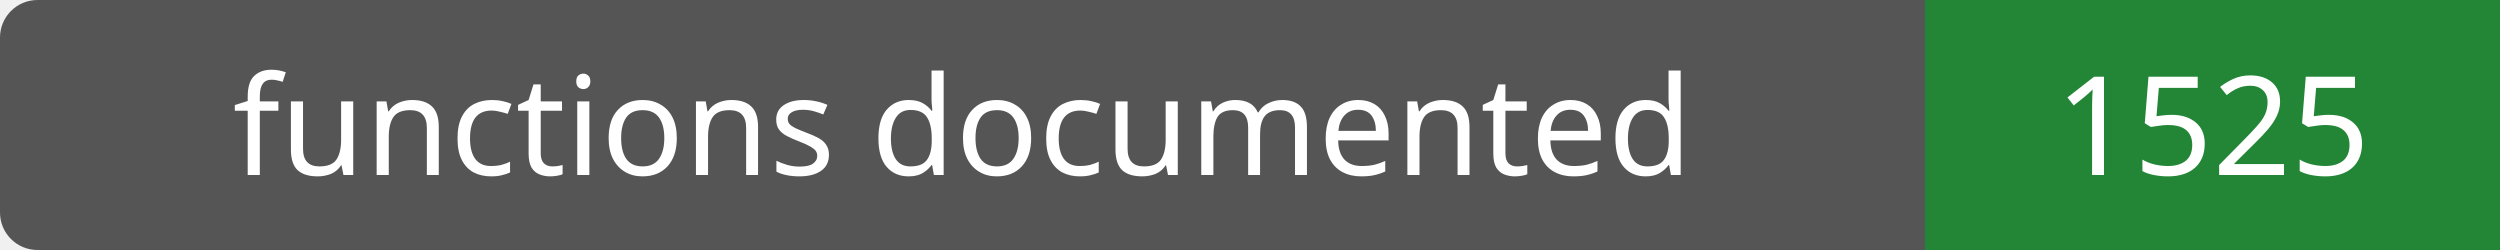
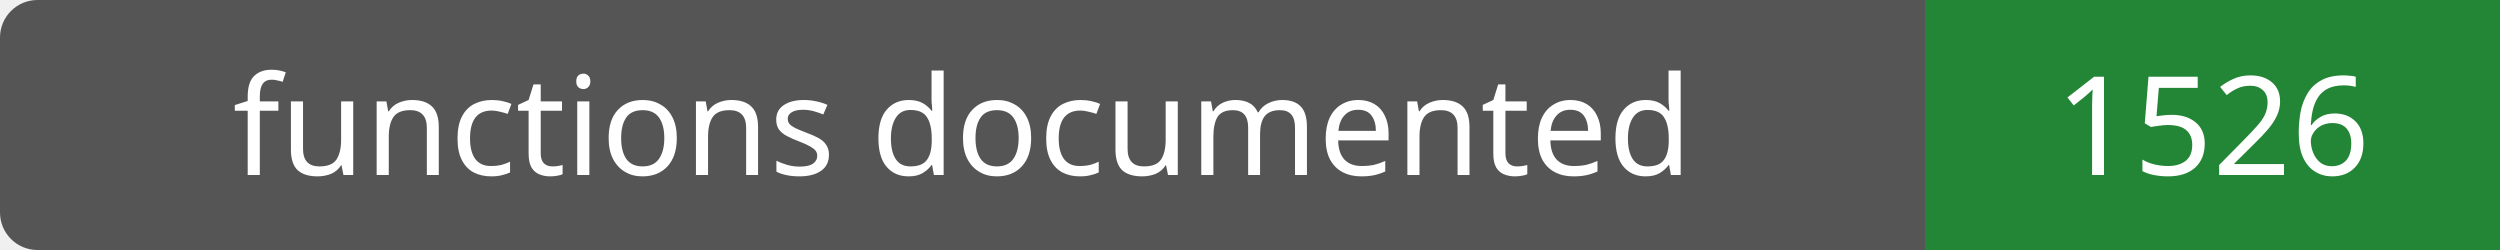
- <svg xmlns="http://www.w3.org/2000/svg" width="200" height="20" role="img" aria-label="functions documented: 1525">
+ <svg xmlns="http://www.w3.org/2000/svg" width="200" height="20" role="img" aria-label="functions documented: 1526">
  <rect width="200" height="20" rx="3" fill="#555" />
  <path fill="#238636" d="M154 0h46v20H154z" />
  <g fill="#fff" text-anchor="middle" font-family="Verdana,sans-serif" font-size="11">
    <text x="77.0" y="14">functions documented</text>
-     <text x="177.0" y="14">1525</text>
+     <text x="177.0" y="14">1526</text>
  </g>
</svg>
